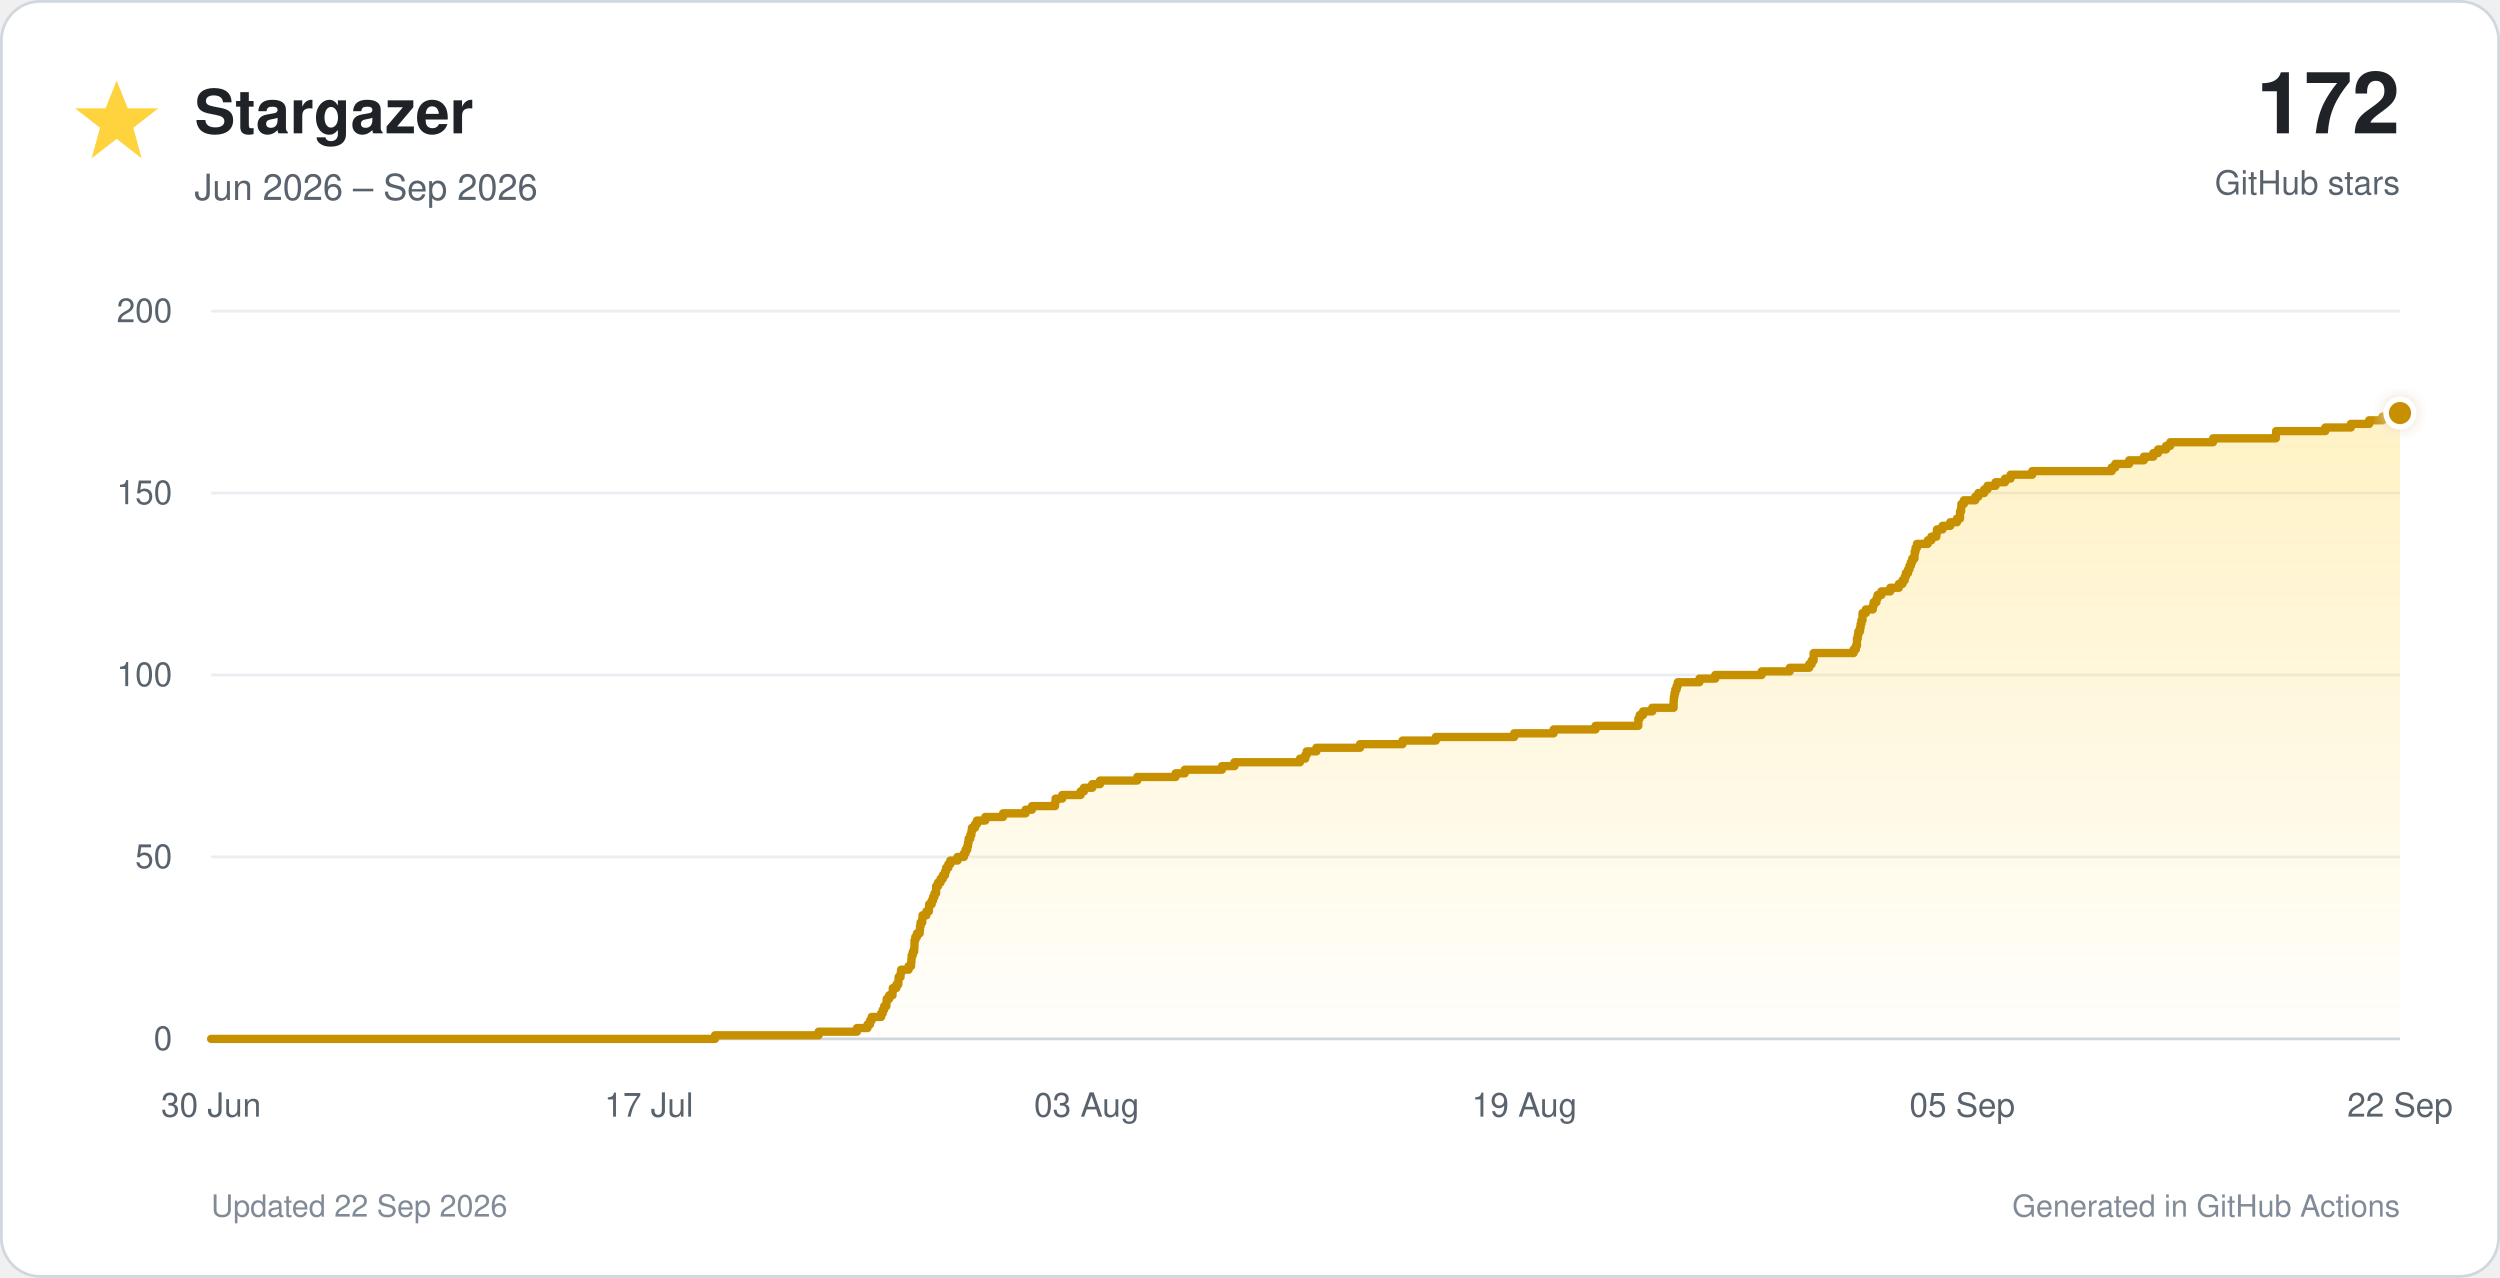
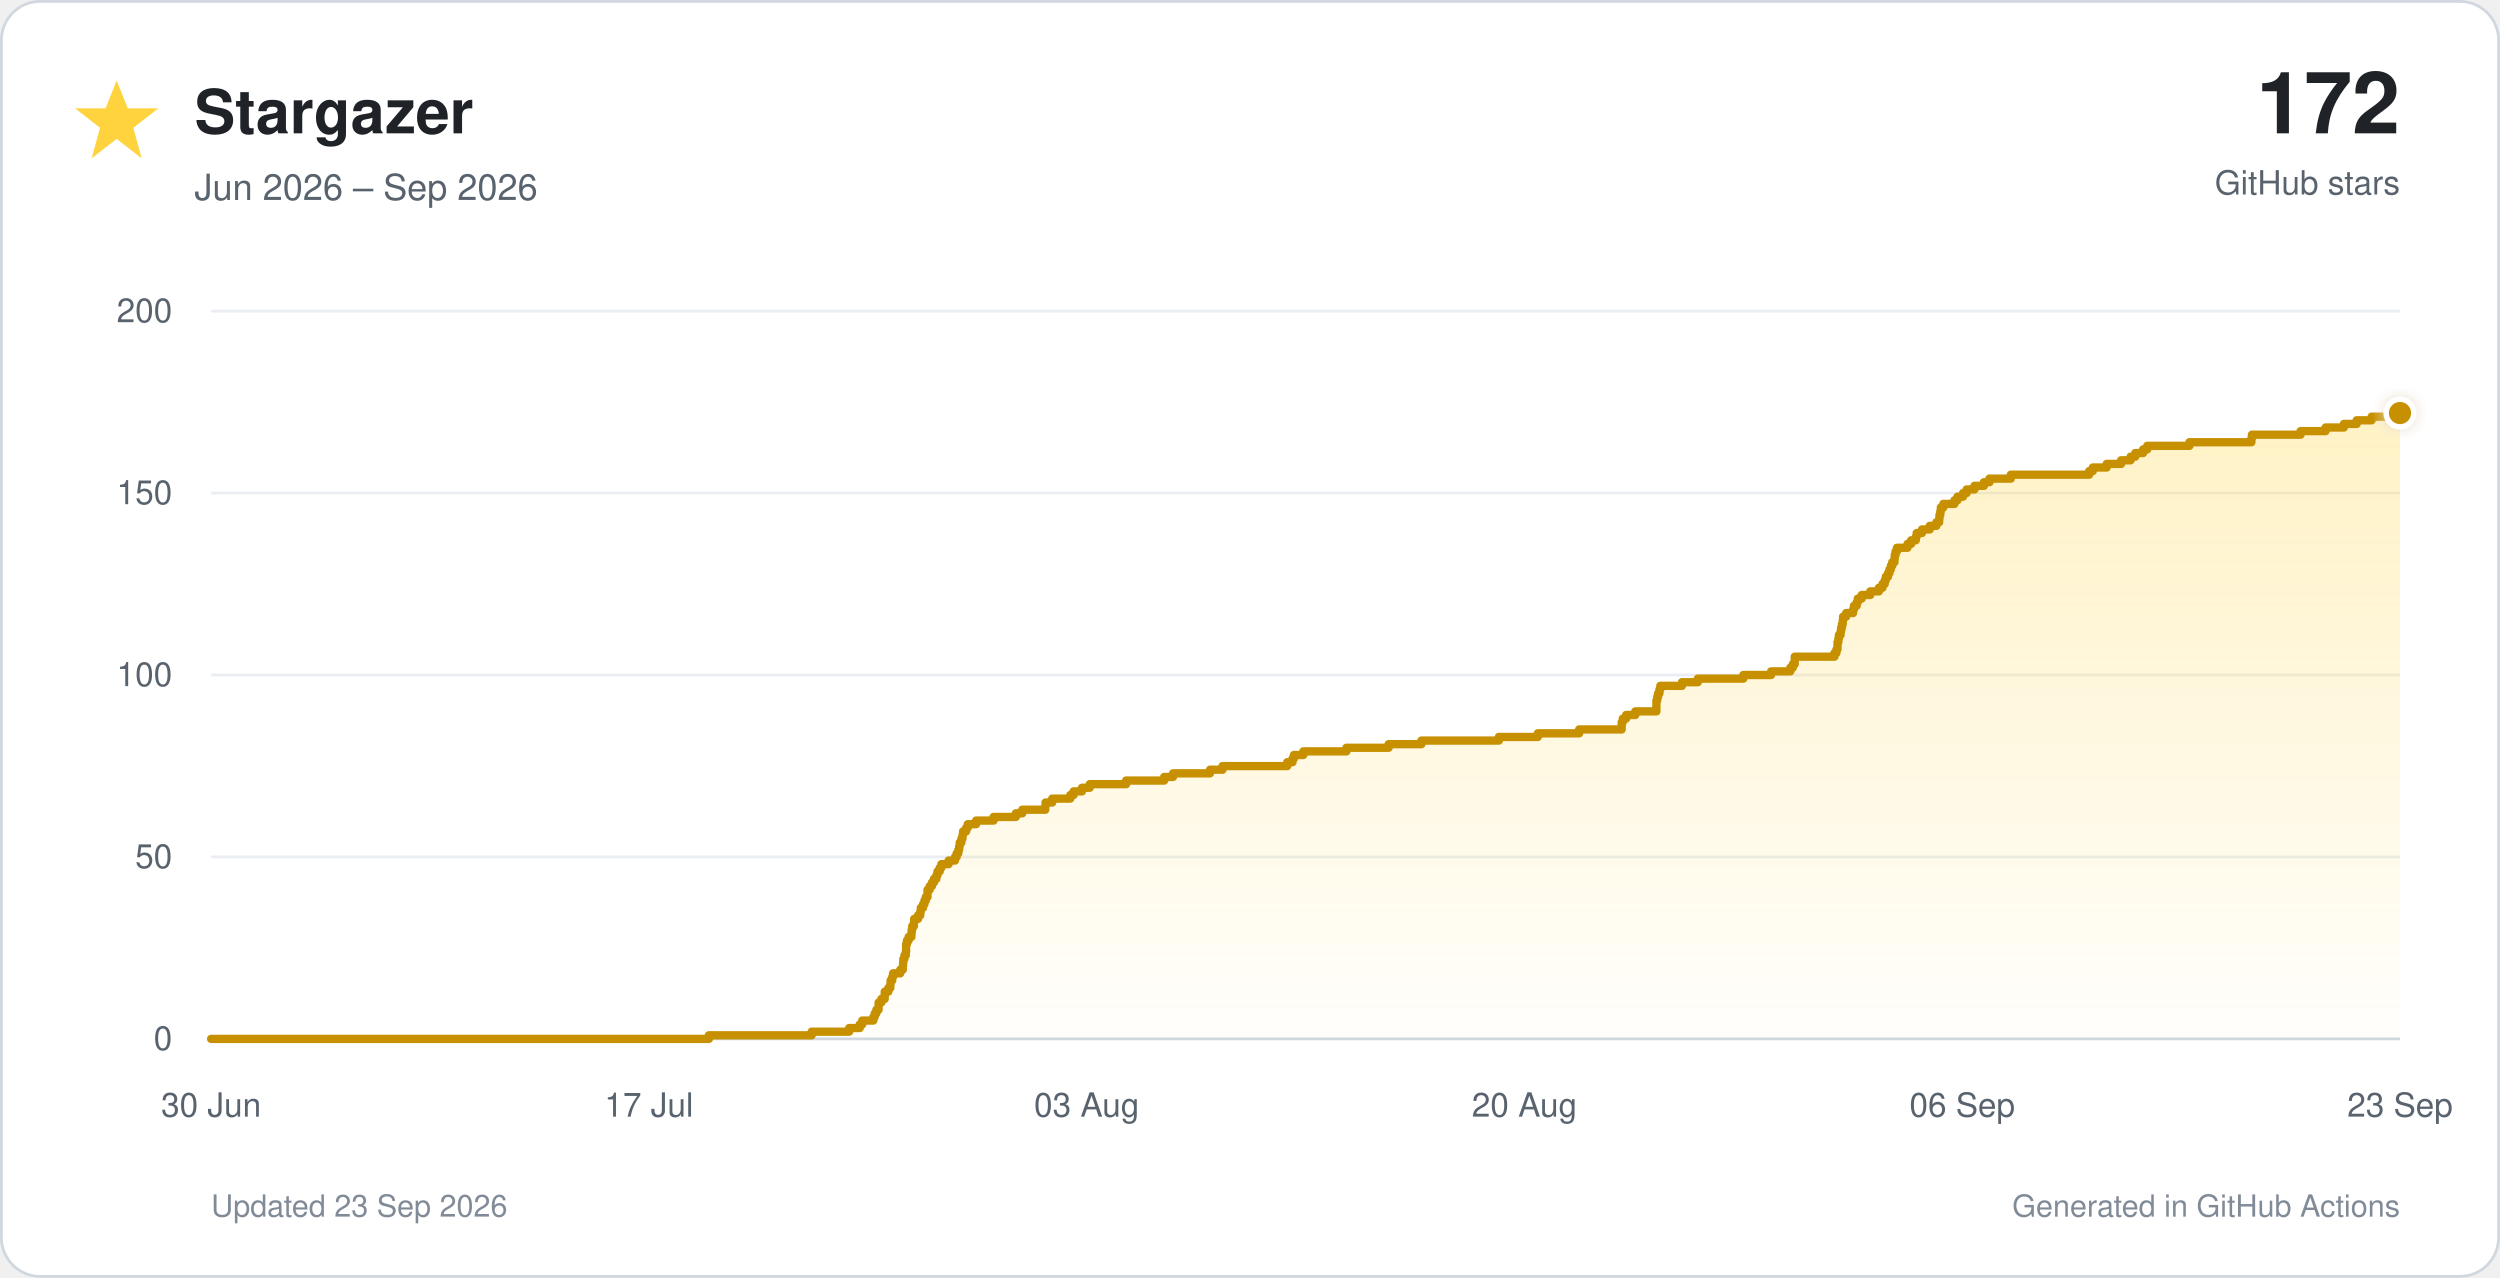
<svg xmlns="http://www.w3.org/2000/svg" viewBox="0 0 900 460" role="img">
  <defs>
    <linearGradient id="star-fill" x1="0" y1="0" x2="0" y2="1">
      <stop offset="0%" stop-color="#ffd33d" stop-opacity="0.30" />
      <stop offset="100%" stop-color="#ffd33d" stop-opacity="0.02" />
    </linearGradient>
    <filter id="glow" x="-40%" y="-40%" width="180%" height="180%">
      <feGaussianBlur stdDeviation="3" result="blur" />
      <feMerge>
        <feMergeNode in="blur" />
        <feMergeNode in="SourceGraphic" />
      </feMerge>
    </filter>
  </defs>
  <style>
    text { font-family: -apple-system, BlinkMacSystemFont, 'Segoe UI', Helvetica, Arial, sans-serif; }
    .tick { fill: #59636e; font-size: 12px; }
  </style>
  <rect x="0.5" y="0.5" width="899" height="459" rx="14" fill="#ffffff" stroke="#d0d7de" />
  <polygon points="42,29 46,39 57,39 48,46 51,57 42,50 33,57 36,46 27,39 38,39" fill="#ffd33d" />
  <text x="70" y="48" font-size="22" font-weight="700" fill="#1f2328">Stargazer</text>
  <text x="70" y="72" font-size="13" fill="#59636e">Jun 2026 – Sep 2026</text>
  <text x="864" y="48" text-anchor="end" font-size="31" font-weight="750" fill="#1f2328">172</text>
  <text x="864" y="70" text-anchor="end" font-size="12" fill="#59636e">GitHub stars</text>
  <line x1="76" y1="374.0" x2="864" y2="374.0" stroke="#d0d7de" stroke-width="1" />
  <text x="62" y="378.0" text-anchor="end" class="tick">0</text>
  <line x1="76" y1="308.5" x2="864" y2="308.5" stroke="#eaeef2" stroke-width="1" />
  <text x="62" y="312.5" text-anchor="end" class="tick">50</text>
  <line x1="76" y1="243.0" x2="864" y2="243.0" stroke="#eaeef2" stroke-width="1" />
  <text x="62" y="247.0" text-anchor="end" class="tick">100</text>
  <line x1="76" y1="177.5" x2="864" y2="177.5" stroke="#eaeef2" stroke-width="1" />
  <text x="62" y="181.5" text-anchor="end" class="tick">150</text>
  <line x1="76" y1="112.0" x2="864" y2="112.0" stroke="#eaeef2" stroke-width="1" />
  <text x="62" y="116.0" text-anchor="end" class="tick">200</text>
  <text x="76.0" y="402" text-anchor="middle" class="tick">30 Jun</text>
  <text x="233.6" y="402" text-anchor="middle" class="tick">17 Jul</text>
  <text x="391.2" y="402" text-anchor="middle" class="tick">03 Aug</text>
-   <text x="548.8" y="402" text-anchor="middle" class="tick">19 Aug</text>
-   <text x="706.4" y="402" text-anchor="middle" class="tick">05 Sep</text>
-   <text x="864.0" y="402" text-anchor="middle" class="tick">22 Sep</text>
-   <path d="M 76.0 374.0 H 257.4 V 372.7 H 294.7 V 371.4 H 308.5 V 370.1 H 312.3 V 368.8 H 313.2 V 367.4 H 313.8 V 366.1 H 317.2 V 364.8 H 317.8 V 363.5 H 318.3 V 362.2 H 319.1 V 360.9 H 319.2 V 359.6 H 320.1 V 358.3 H 321.3 V 357.0 H 321.4 V 355.7 H 322.7 V 354.4 H 323.4 V 353.0 H 323.5 V 351.7 H 324.2 V 350.4 H 324.4 V 349.1 H 327.1 V 347.8 H 328.0 V 346.5 H 328.1 V 345.2 H 328.2 V 343.9 H 328.6 V 342.6 H 329.1 V 341.2 H 329.2 V 339.9 H 329.2 V 338.6 H 329.5 V 337.3 H 330.1 V 336.0 H 331.1 V 334.7 H 331.2 V 333.4 H 331.4 V 332.1 H 332.0 V 330.8 H 332.1 V 329.5 H 333.5 V 328.1 H 334.4 V 326.8 H 334.5 V 325.5 H 335.4 V 324.2 H 335.9 V 322.9 H 336.4 V 321.6 H 337.0 V 320.3 H 337.0 V 319.0 H 337.7 V 317.7 H 338.6 V 316.4 H 339.4 V 315.1 H 340.2 V 313.7 H 340.6 V 312.4 H 341.4 V 311.1 H 342.1 V 309.8 H 344.7 V 308.5 H 347.0 V 307.2 H 347.6 V 305.9 H 348.2 V 304.6 H 348.5 V 303.3 H 348.7 V 301.9 H 349.3 V 300.6 H 349.7 V 299.3 H 349.9 V 298.0 H 351.0 V 296.7 H 351.7 V 295.4 H 354.7 V 294.1 H 361.1 V 292.8 H 369.2 V 291.5 H 371.5 V 290.2 H 379.8 V 288.9 H 380.0 V 287.5 H 382.4 V 286.2 H 389.0 V 284.9 H 390.2 V 283.6 H 393.2 V 282.3 H 396.0 V 281.0 H 409.4 V 279.7 H 423.2 V 278.4 H 426.5 V 277.1 H 439.9 V 275.8 H 444.4 V 274.4 H 468.0 V 273.1 H 469.9 V 271.8 H 470.4 V 270.5 H 473.9 V 269.2 H 489.6 V 267.9 H 504.9 V 266.6 H 516.9 V 265.3 H 545.1 V 264.0 H 559.3 V 262.6 H 574.4 V 261.3 H 589.8 V 260.0 H 589.8 V 258.7 H 590.3 V 257.4 H 591.5 V 256.1 H 594.8 V 254.8 H 602.5 V 253.5 H 602.5 V 252.2 H 602.6 V 250.9 H 602.8 V 249.6 H 603.1 V 248.2 H 603.6 V 246.9 H 604.0 V 245.6 H 611.8 V 244.3 H 617.5 V 243.0 H 634.2 V 241.7 H 644.3 V 240.4 H 651.3 V 239.1 H 652.2 V 237.8 H 652.9 V 236.4 H 652.9 V 235.1 H 667.3 V 233.8 H 668.1 V 232.5 H 668.5 V 231.2 H 668.5 V 229.9 H 668.8 V 228.6 H 669.0 V 227.3 H 669.6 V 226.0 H 669.8 V 224.7 H 670.1 V 223.3 H 670.5 V 222.0 H 670.5 V 220.7 H 671.7 V 219.4 H 674.2 V 218.1 H 674.5 V 216.8 H 675.5 V 215.5 H 675.9 V 214.2 H 677.3 V 212.9 H 680.5 V 211.6 H 683.6 V 210.2 H 684.9 V 208.9 H 685.7 V 207.6 H 686.1 V 206.3 H 686.9 V 205.0 H 687.4 V 203.7 H 687.9 V 202.4 H 688.4 V 201.1 H 689.2 V 199.8 H 689.3 V 198.5 H 689.6 V 197.2 H 690.1 V 195.8 H 694.0 V 194.5 H 695.3 V 193.2 H 697.1 V 191.9 H 697.3 V 190.6 H 699.3 V 189.3 H 702.1 V 188.0 H 704.5 V 186.7 H 705.6 V 185.4 H 705.6 V 184.1 H 706.0 V 182.7 H 706.1 V 181.4 H 707.0 V 180.1 H 711.1 V 178.8 H 712.2 V 177.5 H 714.3 V 176.2 H 715.5 V 174.9 H 718.4 V 173.6 H 721.8 V 172.3 H 723.8 V 170.9 H 731.6 V 169.6 H 760.2 V 168.3 H 761.5 V 167.0 H 766.5 V 165.7 H 771.8 V 164.4 H 775.2 V 163.1 H 776.9 V 161.8 H 779.8 V 160.5 H 781.3 V 159.2 H 796.7 V 157.8 H 819.3 V 156.5 H 819.4 V 155.2 H 837.1 V 153.9 H 846.3 V 152.6 H 852.9 V 151.3 H 857.7 V 150.0 H 863.0 V 148.7 H 864.0 V 374 H 76.0 Z" fill="url(#star-fill)" />
-   <path d="M 76.0 374.0 H 257.4 V 372.7 H 294.7 V 371.4 H 308.5 V 370.1 H 312.3 V 368.8 H 313.2 V 367.4 H 313.8 V 366.1 H 317.2 V 364.8 H 317.8 V 363.5 H 318.3 V 362.2 H 319.1 V 360.9 H 319.2 V 359.6 H 320.1 V 358.3 H 321.3 V 357.0 H 321.4 V 355.7 H 322.7 V 354.4 H 323.4 V 353.0 H 323.5 V 351.7 H 324.2 V 350.4 H 324.4 V 349.1 H 327.1 V 347.8 H 328.0 V 346.5 H 328.1 V 345.2 H 328.2 V 343.9 H 328.6 V 342.6 H 329.1 V 341.2 H 329.2 V 339.9 H 329.2 V 338.6 H 329.5 V 337.3 H 330.1 V 336.0 H 331.1 V 334.7 H 331.2 V 333.4 H 331.4 V 332.1 H 332.0 V 330.8 H 332.1 V 329.5 H 333.5 V 328.1 H 334.4 V 326.8 H 334.5 V 325.5 H 335.4 V 324.2 H 335.9 V 322.9 H 336.4 V 321.6 H 337.0 V 320.3 H 337.0 V 319.0 H 337.7 V 317.7 H 338.6 V 316.4 H 339.4 V 315.1 H 340.2 V 313.7 H 340.6 V 312.4 H 341.4 V 311.1 H 342.1 V 309.8 H 344.7 V 308.5 H 347.0 V 307.2 H 347.6 V 305.9 H 348.2 V 304.6 H 348.5 V 303.3 H 348.7 V 301.9 H 349.3 V 300.6 H 349.7 V 299.3 H 349.9 V 298.0 H 351.0 V 296.7 H 351.7 V 295.4 H 354.7 V 294.1 H 361.1 V 292.8 H 369.2 V 291.5 H 371.5 V 290.2 H 379.8 V 288.9 H 380.0 V 287.5 H 382.4 V 286.2 H 389.0 V 284.9 H 390.2 V 283.6 H 393.2 V 282.3 H 396.0 V 281.0 H 409.4 V 279.7 H 423.2 V 278.4 H 426.5 V 277.1 H 439.9 V 275.8 H 444.4 V 274.4 H 468.0 V 273.1 H 469.9 V 271.8 H 470.4 V 270.5 H 473.9 V 269.2 H 489.6 V 267.9 H 504.9 V 266.6 H 516.9 V 265.3 H 545.1 V 264.0 H 559.3 V 262.6 H 574.4 V 261.3 H 589.8 V 260.0 H 589.8 V 258.7 H 590.3 V 257.4 H 591.5 V 256.1 H 594.8 V 254.8 H 602.5 V 253.5 H 602.5 V 252.2 H 602.6 V 250.9 H 602.8 V 249.6 H 603.1 V 248.2 H 603.6 V 246.9 H 604.0 V 245.6 H 611.8 V 244.3 H 617.5 V 243.0 H 634.2 V 241.7 H 644.3 V 240.4 H 651.3 V 239.1 H 652.2 V 237.8 H 652.9 V 236.4 H 652.9 V 235.1 H 667.3 V 233.8 H 668.1 V 232.5 H 668.5 V 231.2 H 668.5 V 229.9 H 668.8 V 228.6 H 669.0 V 227.3 H 669.6 V 226.0 H 669.8 V 224.7 H 670.1 V 223.3 H 670.5 V 222.0 H 670.5 V 220.7 H 671.7 V 219.4 H 674.2 V 218.1 H 674.5 V 216.8 H 675.5 V 215.5 H 675.9 V 214.2 H 677.3 V 212.9 H 680.5 V 211.6 H 683.6 V 210.2 H 684.9 V 208.9 H 685.7 V 207.6 H 686.1 V 206.3 H 686.9 V 205.0 H 687.4 V 203.7 H 687.9 V 202.4 H 688.4 V 201.1 H 689.2 V 199.8 H 689.3 V 198.5 H 689.6 V 197.2 H 690.1 V 195.8 H 694.0 V 194.5 H 695.3 V 193.2 H 697.1 V 191.9 H 697.3 V 190.6 H 699.3 V 189.3 H 702.1 V 188.0 H 704.5 V 186.7 H 705.6 V 185.4 H 705.6 V 184.1 H 706.0 V 182.7 H 706.1 V 181.4 H 707.0 V 180.1 H 711.1 V 178.8 H 712.2 V 177.5 H 714.3 V 176.2 H 715.5 V 174.9 H 718.4 V 173.6 H 721.8 V 172.3 H 723.8 V 170.9 H 731.6 V 169.6 H 760.2 V 168.3 H 761.5 V 167.0 H 766.5 V 165.7 H 771.8 V 164.4 H 775.2 V 163.1 H 776.9 V 161.8 H 779.8 V 160.5 H 781.3 V 159.2 H 796.7 V 157.8 H 819.3 V 156.5 H 819.4 V 155.2 H 837.1 V 153.9 H 846.3 V 152.6 H 852.9 V 151.3 H 857.7 V 150.0 H 863.0 V 148.7 H 864.0" fill="none" stroke="#c69000" stroke-width="3" stroke-linecap="round" stroke-linejoin="round" />
+   <text x="548.8" y="402" text-anchor="middle" class="tick">20 Aug</text>
+   <text x="706.4" y="402" text-anchor="middle" class="tick">06 Sep</text>
+   <text x="864.0" y="402" text-anchor="middle" class="tick">23 Sep</text>
+   <path d="M 76.0 374.0 H 255.2 V 372.7 H 292.2 V 371.4 H 305.7 V 370.1 H 309.5 V 368.8 H 310.4 V 367.4 H 314.4 V 366.1 H 314.9 V 364.8 H 315.5 V 363.5 H 316.3 V 362.2 H 316.3 V 360.9 H 317.3 V 359.6 H 318.5 V 358.3 H 318.5 V 357.0 H 319.8 V 355.7 H 320.5 V 354.4 H 320.6 V 353.0 H 321.2 V 351.7 H 321.5 V 350.4 H 324.1 V 349.1 H 325.0 V 347.8 H 325.1 V 346.5 H 325.2 V 345.2 H 325.6 V 343.9 H 326.1 V 342.6 H 326.2 V 341.2 H 326.2 V 339.9 H 326.5 V 338.6 H 327.1 V 337.3 H 328.1 V 336.0 H 328.2 V 334.7 H 328.4 V 333.4 H 329.0 V 332.1 H 329.1 V 330.8 H 330.5 V 329.5 H 331.3 V 328.1 H 331.5 V 326.8 H 332.3 V 325.5 H 332.8 V 324.2 H 333.3 V 322.9 H 333.9 V 321.6 H 333.9 V 320.3 H 334.7 V 319.0 H 335.5 V 317.7 H 336.2 V 316.4 H 337.1 V 315.1 H 337.5 V 313.7 H 338.3 V 312.4 H 338.9 V 311.1 H 341.5 V 309.8 H 343.8 V 308.5 H 344.4 V 307.2 H 345.0 V 305.9 H 345.3 V 304.6 H 345.5 V 303.3 H 346.1 V 301.9 H 346.5 V 300.6 H 346.7 V 299.3 H 347.8 V 298.0 H 348.4 V 296.7 H 351.4 V 295.4 H 357.7 V 294.1 H 365.7 V 292.8 H 368.0 V 291.5 H 376.3 V 290.2 H 376.4 V 288.9 H 378.8 V 287.5 H 385.3 V 286.2 H 386.5 V 284.9 H 389.5 V 283.6 H 392.3 V 282.3 H 405.4 V 281.0 H 419.1 V 279.7 H 422.3 V 278.4 H 435.6 V 277.1 H 440.1 V 275.8 H 463.4 V 274.4 H 465.3 V 273.1 H 465.8 V 271.8 H 469.2 V 270.5 H 484.7 V 269.2 H 499.9 V 267.9 H 511.7 V 266.6 H 539.6 V 265.3 H 553.6 V 264.0 H 568.5 V 262.6 H 583.8 V 261.3 H 583.8 V 260.0 H 584.2 V 258.7 H 585.4 V 257.4 H 588.7 V 256.1 H 596.3 V 254.8 H 596.3 V 253.5 H 596.3 V 252.2 H 596.6 V 250.9 H 596.9 V 249.6 H 597.4 V 248.2 H 597.7 V 246.9 H 605.5 V 245.6 H 611.2 V 244.3 H 627.6 V 243.0 H 637.6 V 241.7 H 644.5 V 240.4 H 645.4 V 239.1 H 646.1 V 237.8 H 646.1 V 236.4 H 660.4 V 235.1 H 661.1 V 233.8 H 661.5 V 232.5 H 661.5 V 231.2 H 661.8 V 229.9 H 662.0 V 228.6 H 662.6 V 227.3 H 662.8 V 226.0 H 663.1 V 224.7 H 663.4 V 223.3 H 663.5 V 222.0 H 664.6 V 220.7 H 667.1 V 219.4 H 667.4 V 218.1 H 668.4 V 216.8 H 668.8 V 215.5 H 670.2 V 214.2 H 673.3 V 212.9 H 676.4 V 211.6 H 677.7 V 210.2 H 678.5 V 208.9 H 678.9 V 207.6 H 679.7 V 206.3 H 680.2 V 205.0 H 680.7 V 203.7 H 681.2 V 202.4 H 682.0 V 201.1 H 682.1 V 199.8 H 682.4 V 198.5 H 682.9 V 197.2 H 686.7 V 195.8 H 688.0 V 194.5 H 689.7 V 193.2 H 690.0 V 191.9 H 691.9 V 190.6 H 694.7 V 189.3 H 697.1 V 188.0 H 698.1 V 186.7 H 698.2 V 185.4 H 698.5 V 184.1 H 698.7 V 182.7 H 699.6 V 181.4 H 703.6 V 180.1 H 704.7 V 178.8 H 706.7 V 177.5 H 708.0 V 176.2 H 710.8 V 174.9 H 714.2 V 173.6 H 716.2 V 172.3 H 723.9 V 170.9 H 752.1 V 169.6 H 753.4 V 168.3 H 758.4 V 167.0 H 763.6 V 165.7 H 767.0 V 164.4 H 768.7 V 163.1 H 771.5 V 161.8 H 773.0 V 160.5 H 788.2 V 159.2 H 810.5 V 157.8 H 810.7 V 156.5 H 828.2 V 155.2 H 837.2 V 153.9 H 843.8 V 152.6 H 848.4 V 151.3 H 853.8 V 150.0 H 862.5 V 148.7 H 864.0 V 374 H 76.0 Z" fill="url(#star-fill)" />
+   <path d="M 76.0 374.0 H 255.2 V 372.7 H 292.2 V 371.4 H 305.7 V 370.1 H 309.5 V 368.8 H 310.4 V 367.4 H 314.4 V 366.1 H 314.9 V 364.8 H 315.5 V 363.5 H 316.3 V 362.2 H 316.3 V 360.9 H 317.3 V 359.6 H 318.5 V 358.3 H 318.5 V 357.0 H 319.8 V 355.7 H 320.5 V 354.4 H 320.6 V 353.0 H 321.2 V 351.7 H 321.5 V 350.4 H 324.1 V 349.1 H 325.0 V 347.8 H 325.1 V 346.5 H 325.2 V 345.2 H 325.6 V 343.9 H 326.1 V 342.6 H 326.2 V 341.2 H 326.2 V 339.9 H 326.5 V 338.6 H 327.1 V 337.3 H 328.1 V 336.0 H 328.2 V 334.7 H 328.4 V 333.4 H 329.0 V 332.1 H 329.1 V 330.8 H 330.5 V 329.5 H 331.3 V 328.1 H 331.5 V 326.8 H 332.3 V 325.5 H 332.8 V 324.2 H 333.3 V 322.9 H 333.9 V 321.6 H 333.9 V 320.3 H 334.7 V 319.0 H 335.5 V 317.7 H 336.2 V 316.4 H 337.1 V 315.1 H 337.5 V 313.7 H 338.3 V 312.4 H 338.9 V 311.1 H 341.5 V 309.8 H 343.8 V 308.5 H 344.4 V 307.2 H 345.0 V 305.9 H 345.3 V 304.6 H 345.5 V 303.3 H 346.1 V 301.9 H 346.5 V 300.6 H 346.7 V 299.3 H 347.8 V 298.0 H 348.4 V 296.7 H 351.4 V 295.4 H 357.7 V 294.1 H 365.7 V 292.8 H 368.0 V 291.5 H 376.3 V 290.2 H 376.4 V 288.9 H 378.8 V 287.5 H 385.3 V 286.2 H 386.5 V 284.9 H 389.5 V 283.6 H 392.3 V 282.3 H 405.4 V 281.0 H 419.1 V 279.7 H 422.3 V 278.4 H 435.6 V 277.1 H 440.1 V 275.8 H 463.4 V 274.4 H 465.3 V 273.1 H 465.8 V 271.8 H 469.2 V 270.5 H 484.7 V 269.2 H 499.9 V 267.9 H 511.7 V 266.6 H 539.6 V 265.3 H 553.6 V 264.0 H 568.5 V 262.6 H 583.8 V 261.3 H 583.8 V 260.0 H 584.2 V 258.7 H 585.4 V 257.4 H 588.7 V 256.1 H 596.3 V 254.8 H 596.3 V 253.5 H 596.3 V 252.2 H 596.6 V 250.9 H 596.9 V 249.6 H 597.4 V 248.2 H 597.7 V 246.9 H 605.5 V 245.6 H 611.2 V 244.3 H 627.6 V 243.0 H 637.6 V 241.7 H 644.5 V 240.4 H 645.4 V 239.1 H 646.1 V 237.8 H 646.1 V 236.4 H 660.4 V 235.1 H 661.1 V 233.8 H 661.5 V 232.5 H 661.5 V 231.2 H 661.8 V 229.9 H 662.0 V 228.6 H 662.6 V 227.3 H 662.8 V 226.0 H 663.1 V 224.7 H 663.4 V 223.3 H 663.5 V 222.0 H 664.6 V 220.7 H 667.1 V 219.4 H 667.4 V 218.1 H 668.4 V 216.8 H 668.8 V 215.5 H 670.2 V 214.2 H 673.3 V 212.9 H 676.4 V 211.6 H 677.7 V 210.2 H 678.5 V 208.9 H 678.9 V 207.6 H 679.7 V 206.3 H 680.2 V 205.0 H 680.7 V 203.7 H 681.2 V 202.4 H 682.0 V 201.1 H 682.1 V 199.8 H 682.4 V 198.5 H 682.9 V 197.2 H 686.7 V 195.8 H 688.0 V 194.5 H 689.7 V 193.2 H 690.0 V 191.9 H 691.9 V 190.6 H 694.7 V 189.3 H 697.1 V 188.0 H 698.1 V 186.7 H 698.2 V 185.4 H 698.5 V 184.1 H 698.7 V 182.7 H 699.6 V 181.4 H 703.6 V 180.1 H 704.7 V 178.8 H 706.7 V 177.5 H 708.0 V 176.2 H 710.8 V 174.9 H 714.2 V 173.6 H 716.2 V 172.3 H 723.9 V 170.9 H 752.1 V 169.6 H 753.4 V 168.3 H 758.4 V 167.0 H 763.6 V 165.7 H 767.0 V 164.4 H 768.7 V 163.1 H 771.5 V 161.8 H 773.0 V 160.5 H 788.2 V 159.2 H 810.5 V 157.8 H 810.7 V 156.5 H 828.2 V 155.2 H 837.2 V 153.9 H 843.8 V 152.6 H 848.4 V 151.3 H 853.8 V 150.0 H 862.5 V 148.7 H 864.0" fill="none" stroke="#c69000" stroke-width="3" stroke-linecap="round" stroke-linejoin="round" />
  <circle cx="864.0" cy="148.7" r="5" fill="#c69000" stroke="#ffffff" stroke-width="2" filter="url(#glow)" />
-   <text x="76" y="438" font-size="11" fill="#818b98">Updated 22 Sep 2026</text>
+   <text x="76" y="438" font-size="11" fill="#818b98">Updated 23 Sep 2026</text>
  <text x="864" y="438" text-anchor="end" font-size="11" fill="#818b98">Generated in GitHub Actions</text>
</svg>
